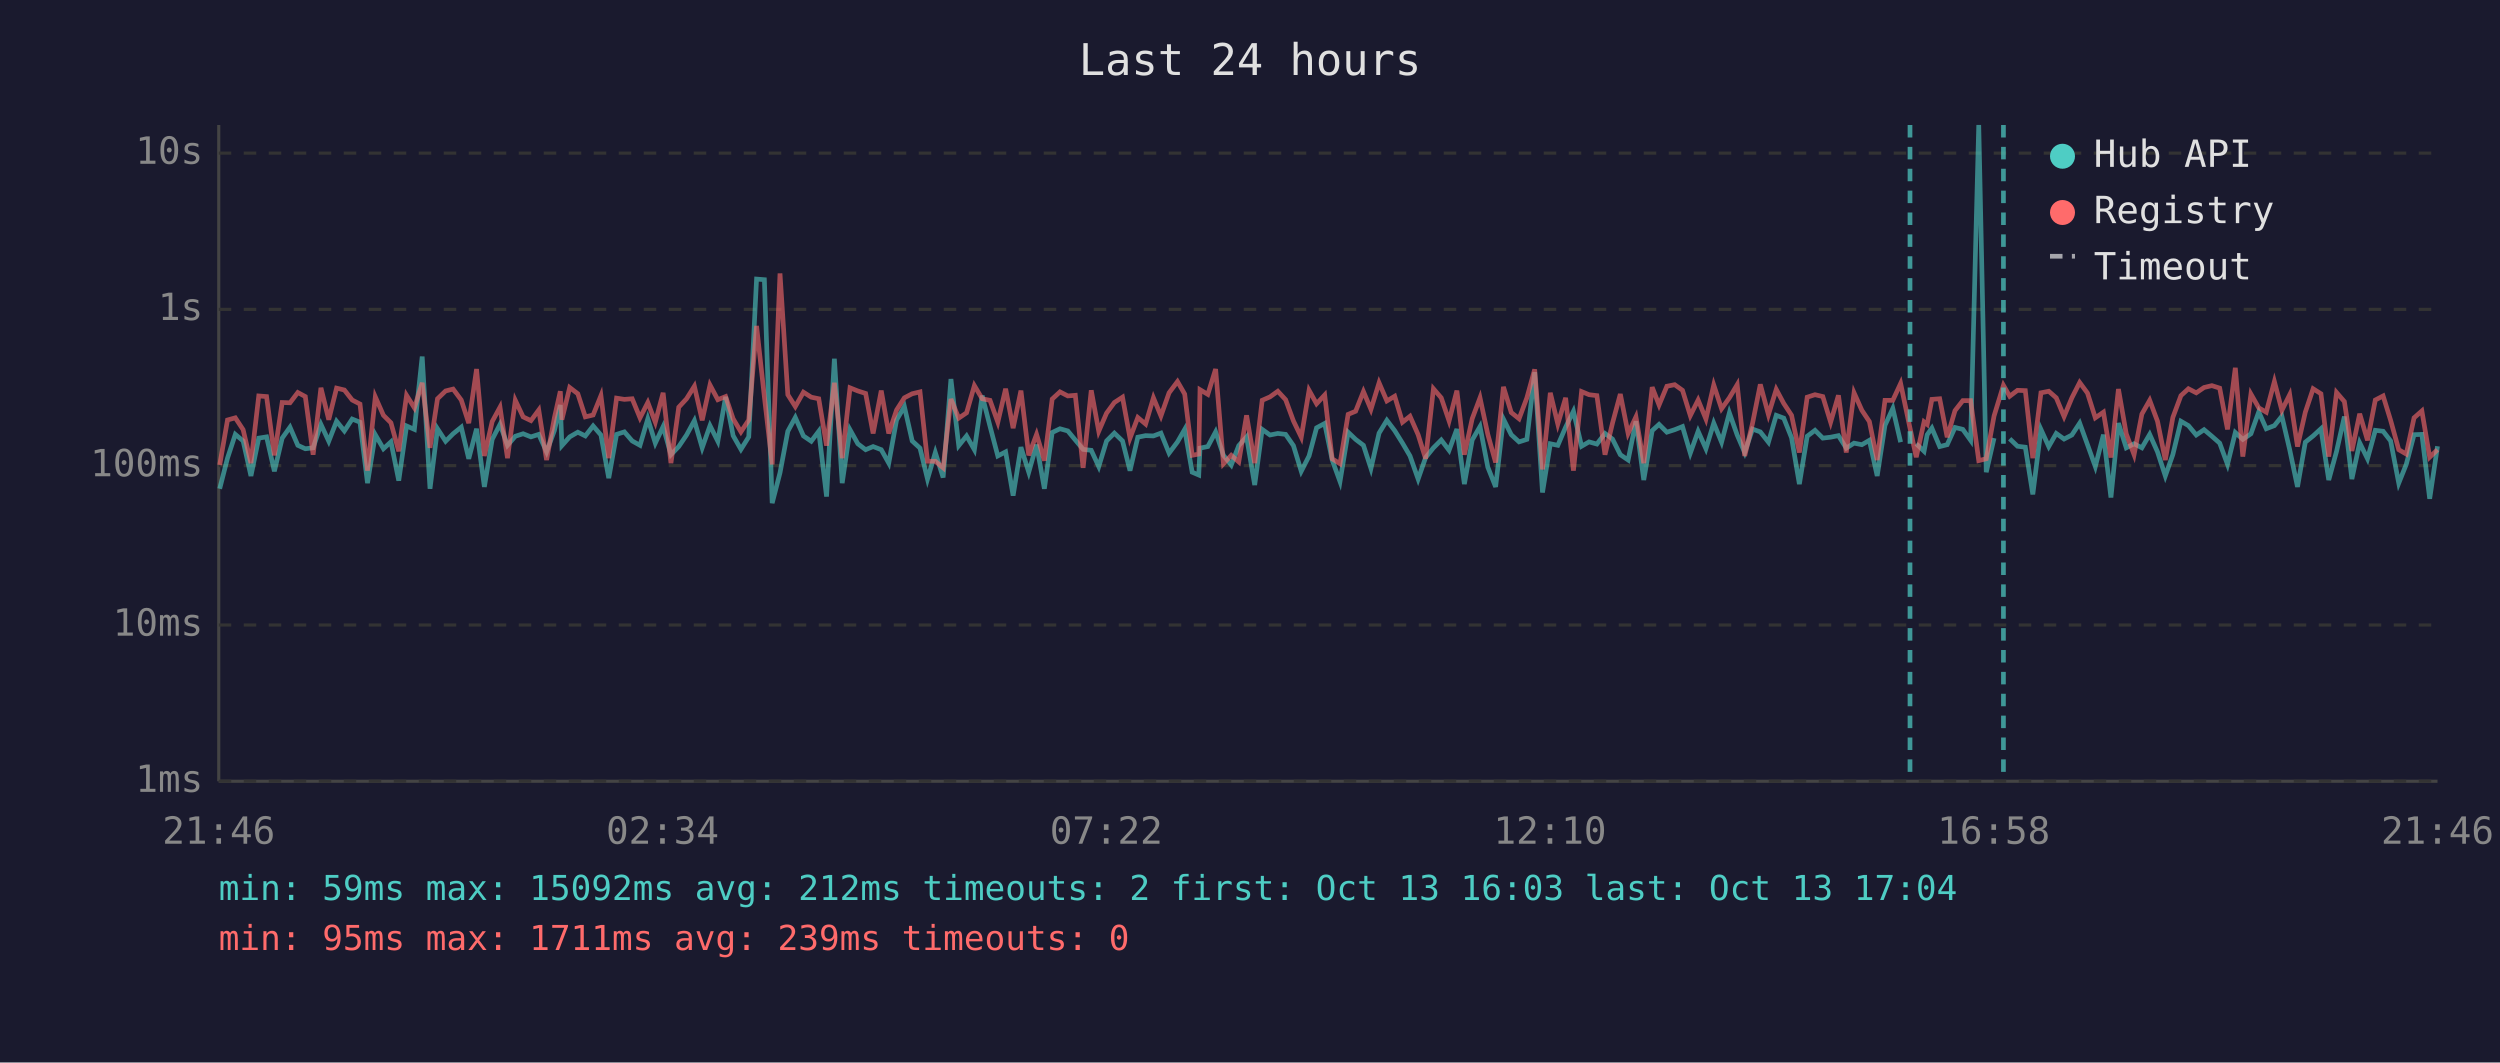
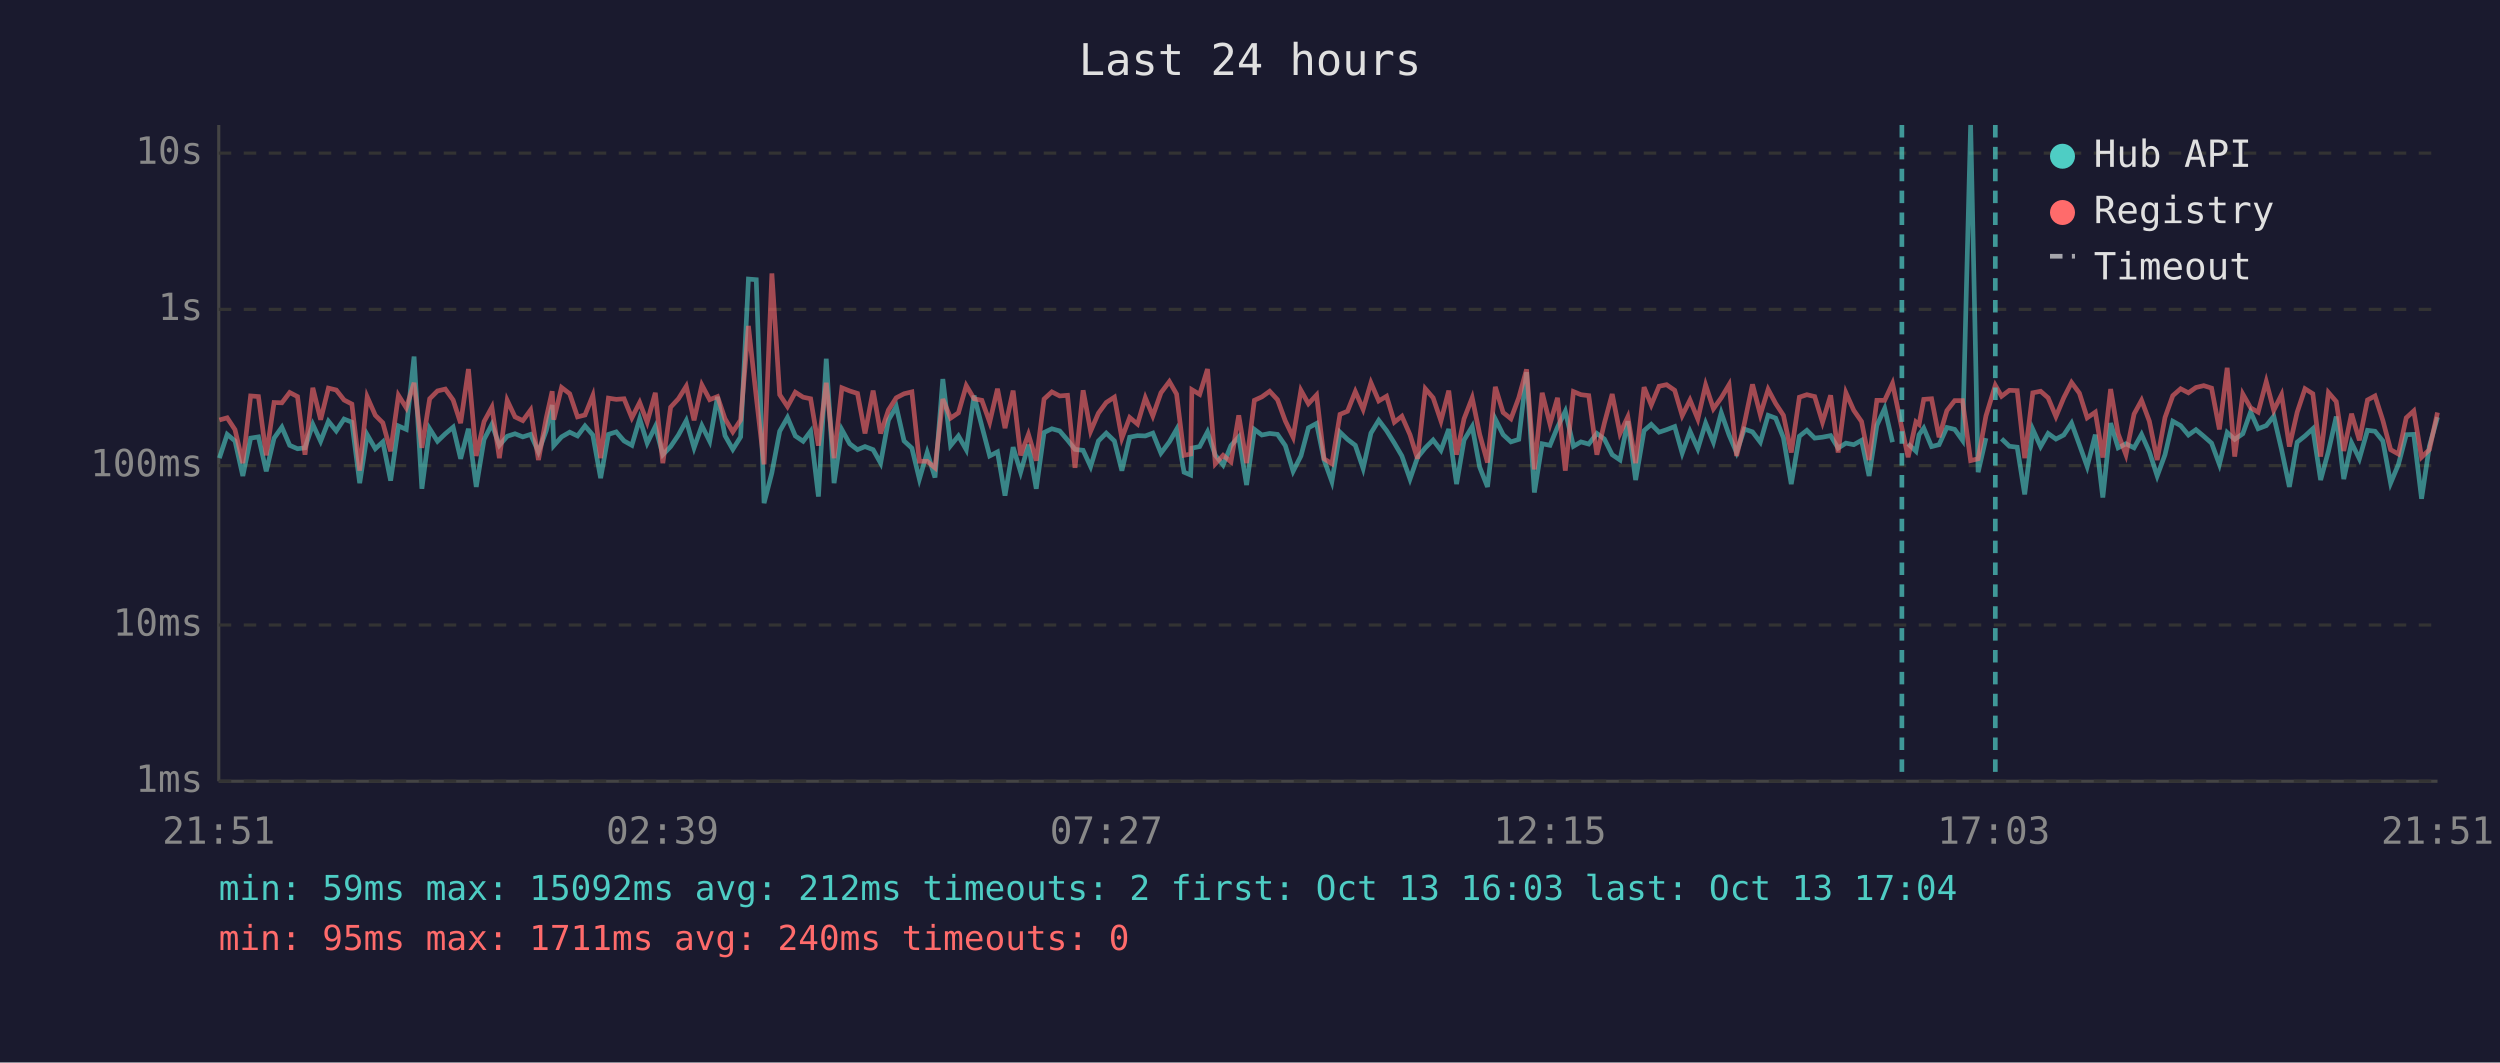
<svg xmlns="http://www.w3.org/2000/svg" viewBox="0 0 800 340" font-family="monospace" font-size="12">
  <rect width="800" height="340" fill="#1a1a2e" />
  <text x="400" y="24" fill="#e0e0e0" font-size="14" text-anchor="middle">Last 24 hours</text>
  <line x1="70" y1="40" x2="70" y2="250" stroke="#444" stroke-width="1" />
  <line x1="70" y1="250" x2="780" y2="250" stroke="#444" stroke-width="1" />
  <line x1="70" y1="250" x2="780" y2="250" stroke="#333" stroke-width="1" stroke-dasharray="4" />
  <text x="65" y="250" fill="#888" text-anchor="end" dominant-baseline="middle">1ms</text>
  <line x1="70" y1="200" x2="780" y2="200" stroke="#333" stroke-width="1" stroke-dasharray="4" />
  <text x="65" y="200" fill="#888" text-anchor="end" dominant-baseline="middle">10ms</text>
  <line x1="70" y1="149" x2="780" y2="149" stroke="#333" stroke-width="1" stroke-dasharray="4" />
  <text x="65" y="149" fill="#888" text-anchor="end" dominant-baseline="middle">100ms</text>
  <line x1="70" y1="99" x2="780" y2="99" stroke="#333" stroke-width="1" stroke-dasharray="4" />
  <text x="65" y="99" fill="#888" text-anchor="end" dominant-baseline="middle">1s</text>
  <line x1="70" y1="49" x2="780" y2="49" stroke="#333" stroke-width="1" stroke-dasharray="4" />
  <text x="65" y="49" fill="#888" text-anchor="end" dominant-baseline="middle">10s</text>
-   <text x="70" y="270" fill="#888" text-anchor="middle">21:46</text>
-   <text x="212" y="270" fill="#888" text-anchor="middle">02:34</text>
-   <text x="354" y="270" fill="#888" text-anchor="middle">07:22</text>
-   <text x="496" y="270" fill="#888" text-anchor="middle">12:10</text>
-   <text x="638" y="270" fill="#888" text-anchor="middle">16:58</text>
-   <text x="780" y="270" fill="#888" text-anchor="middle">21:46</text>
-   <polyline points="70.3,156.4 72.8,146.6 75.3,139.0 77.8,141.1 80.3,152.3 82.8,140.2 85.3,139.8 87.8,150.8 90.3,140.2 92.8,136.7 95.3,142.5 97.7,143.6 100.2,143.3 102.7,135.8 105.2,141.2 107.7,134.8 110.2,137.9 112.7,134.1 115.2,135.1 117.6,154.6 120.1,139.1 122.7,143.6 125.1,141.4 127.6,153.8 130.1,136.3 132.6,137.4 135.1,114.1 137.6,156.4 140.0,137.2 142.6,141.2 145.0,138.8 147.6,136.7 150.0,146.8 152.5,137.2 155.0,155.8 157.5,140.6 160.0,135.8 162.4,142.5 164.9,139.6 167.4,138.8 169.9,139.8 172.4,139.0 174.9,144.6 177.4,137.8 179.3,129.6 179.8,142.6 182.3,139.8 184.9,138.3 187.3,139.5 189.8,136.3 192.3,139.2 194.8,153.0 197.3,139.0 199.8,138.2 202.3,141.1 204.8,142.5 207.3,134.0 209.7,141.8 212.2,136.5 214.7,145.5 217.2,142.9 219.7,139.2 222.2,134.6 224.7,143.3 227.2,136.2 229.7,141.2 232.2,127.0 234.6,139.4 237.1,143.8 239.6,139.8 242.1,89.3 244.6,89.5 247.1,161.0 249.6,151.3 252.1,138.0 254.5,133.6 257.1,139.5 259.6,141.2 262.0,138.0 264.5,158.9 267.0,114.8 269.5,154.6 272.0,137.5 274.5,142.0 277.0,143.9 279.4,142.9 282.0,143.9 284.4,148.2 286.9,134.4 289.4,130.1 291.9,141.1 294.4,143.4 296.8,153.3 299.3,144.8 301.8,152.8 304.3,121.3 306.8,142.6 309.3,139.5 311.8,143.9 314.3,126.6 316.8,136.4 319.3,145.9 321.8,144.6 324.2,158.6 326.7,143.1 329.2,151.1 331.7,142.3 334.2,156.4 336.7,138.4 339.2,137.2 341.7,137.9 344.1,140.8 346.6,143.8 349.2,144.1 351.6,149.3 354.1,141.1 356.6,138.6 359.2,141.1 361.6,150.6 364.1,139.9 366.6,139.4 369.1,139.5 371.5,138.6 374.1,145.0 376.8,141.4 379.1,137.4 381.5,151.1 383.6,152.0 384.0,143.4 386.5,142.9 389.0,138.2 391.5,145.7 394.0,148.8 396.4,142.6 398.9,139.8 401.5,155.2 403.9,137.4 406.4,139.2 408.9,138.7 411.4,139.0 413.9,142.6 416.4,150.8 418.9,145.9 421.3,136.9 423.9,135.5 426.3,147.2 428.8,154.1 431.4,138.3 433.8,140.6 436.3,142.5 438.7,149.9 441.3,138.6 443.8,134.5 446.3,137.8 448.8,141.8 451.2,145.9 453.8,153.3 456.2,146.4 458.7,143.3 461.2,140.8 463.7,144.1 466.2,137.3 468.6,154.9 471.1,140.8 473.6,136.5 476.1,149.5 478.6,155.8 481.1,134.1 483.6,139.1 486.1,141.4 488.6,140.6 491.1,119.1 493.6,157.6 496.1,142.0 498.5,142.5 501.0,136.7 503.5,131.6 506.1,142.8 508.5,141.4 511.0,142.1 513.6,138.7 516.0,140.5 518.5,145.5 521.0,147.2 523.5,134.8 526.0,153.6 528.7,137.8 530.9,135.8 533.4,138.3 535.9,137.5 538.4,136.5 540.9,145.0 543.4,138.0 545.9,143.6 548.4,135.4 550.9,141.5 553.4,132.1 555.9,139.2 558.3,144.8 560.8,137.3 563.3,138.2 565.9,141.5 568.4,132.9 570.8,133.8 573.3,140.1 575.8,154.9 578.3,139.6 580.8,137.7 583.3,140.2 585.8,139.9 588.3,139.4 590.8,143.4 593.3,141.8 595.8,142.3 598.2,140.9 600.7,152.3 603.2,136.1 605.7,130.7 608.2,141.5" fill="none" stroke="#4ecdc4" stroke-width="1.5" opacity="0.6" />
-   <polyline points="613.2,142.0 615.7,144.4 616.7,139.1 618.2,137.0 620.7,142.9 623.1,142.3 625.6,136.8 628.1,137.4 630.6,140.9 633.2,40.0 635.6,151.1 638.1,140.2" fill="none" stroke="#4ecdc4" stroke-width="1.5" opacity="0.6" />
-   <polyline points="643.1,140.4 645.6,142.8 648.1,143.1 650.5,158.2 653.1,137.4 655.6,142.9 658.0,138.7 660.5,140.5 663.0,139.2 665.5,135.4 668.0,142.3 670.5,149.3 673.1,139.1 675.5,159.2 677.9,135.4 680.4,143.3 682.9,142.0 685.4,143.3 687.9,139.0 690.4,144.6 692.9,152.3 695.3,145.5 697.9,134.8 700.3,136.2 702.8,139.2 705.3,137.5 707.8,139.6 710.3,141.8 712.8,148.6 715.3,138.4 717.7,140.6 720.3,138.8 722.8,131.8 725.2,137.2 727.8,136.2 730.2,133.2 732.7,143.9 735.2,155.8 737.7,141.5 740.2,139.5 742.7,137.2 745.2,153.6 747.7,144.4 750.2,133.3 752.6,153.3 755.1,141.7 757.6,146.8 760.1,137.7 762.6,138.0 765.0,141.1 767.6,154.6 770.0,148.6 772.5,139.1 775.0,139.0 777.5,159.6 780.0,142.8" fill="none" stroke="#4ecdc4" stroke-width="1.5" opacity="0.6" />
-   <polyline points="70.3,148.8 72.8,134.4 75.3,133.7 77.8,137.5 80.3,148.2 82.8,126.7 85.3,126.9 87.8,145.7 90.3,128.8 92.8,128.9 95.3,125.6 97.7,126.9 100.2,145.5 102.7,124.1 105.2,134.3 107.7,124.2 110.2,124.8 112.7,128.0 115.2,129.3 117.6,150.6 120.1,127.0 122.7,132.9 125.1,135.3 127.6,144.4 130.1,126.5 132.6,130.5 135.1,122.5 137.6,143.3 140.0,127.6 142.6,125.1 145.0,124.5 147.6,128.0 150.0,135.4 152.5,118.1 155.0,145.9 157.5,134.9 160.0,130.3 162.4,146.6 164.9,128.1 167.4,133.4 169.9,134.6 172.4,131.2 174.9,147.2 177.4,133.7 179.3,125.2 179.8,134.3 182.3,124.0 184.9,126.0 187.3,133.4 189.8,132.8 192.3,126.6 194.8,146.6 197.3,127.4 199.8,127.8 202.3,127.6 204.8,133.7 207.3,128.8 209.7,135.1 212.2,125.7 214.7,148.2 217.2,130.3 219.7,127.6 222.2,123.6 224.7,134.5 227.2,123.2 229.7,127.9 232.2,126.9 234.6,134.0 237.1,138.2 239.6,134.4 242.1,104.3 244.6,127.0 247.1,148.6 249.6,87.5 252.1,126.3 254.5,130.1 257.1,125.5 259.6,127.1 262.0,127.6 264.5,142.6 267.0,122.5 269.5,146.6 272.0,124.1 274.5,125.1 277.0,125.9 279.4,138.7 282.0,125.0 284.4,138.7 286.9,131.2 289.4,127.3 291.9,126.0 294.4,125.4 296.8,147.6 299.3,147.6 301.8,149.7 304.3,127.7 306.8,133.8 309.3,132.1 311.8,123.4 314.3,127.6 316.8,128.1 319.3,135.1 321.8,124.4 324.2,137.0 326.7,125.0 329.2,145.7 331.7,139.0 334.2,147.4 336.7,127.7 339.2,125.4 341.7,126.7 344.1,126.5 346.6,149.7 349.2,124.9 351.6,138.0 354.1,132.2 356.6,128.8 359.2,127.1 361.6,140.2 364.1,133.6 366.6,135.7 369.1,127.3 371.5,133.1 374.1,125.7 376.8,122.1 379.1,126.1 381.5,145.7 383.6,145.3 384.0,124.7 386.5,126.2 389.0,118.1 391.5,148.4 394.0,145.7 396.4,147.8 398.9,132.9 401.5,148.2 403.9,128.1 406.4,127.0 408.9,125.2 411.4,127.9 413.9,134.7 416.4,139.9 418.9,124.9 421.3,129.2 423.9,126.4 426.3,146.8 428.8,148.4 431.4,132.6 433.8,131.6 436.3,125.3 438.7,131.0 441.3,122.5 443.8,128.3 446.3,126.8 448.8,135.1 451.2,133.2 453.8,139.1 456.2,146.8 458.7,124.4 461.2,127.3 463.7,134.7 466.2,125.0 468.6,145.5 471.1,134.0 473.6,127.3 476.1,139.0 478.6,148.0 481.1,123.8 483.6,132.0 486.1,134.0 488.6,127.3 491.1,118.2 493.6,150.2 496.1,125.7 498.5,135.7 501.0,127.3 503.5,150.6 506.1,125.3 508.5,126.3 511.0,126.6 513.6,145.5 516.0,135.4 518.5,126.1 521.0,138.7 523.5,133.4 526.0,148.2 528.7,123.9 530.9,129.6 533.4,123.6 535.9,123.1 538.4,124.9 540.9,133.0 543.4,128.0 545.9,134.1 548.4,123.2 550.9,130.8 553.4,127.3 555.9,123.1 558.3,145.9 560.8,135.5 563.3,123.0 565.9,132.7 568.4,124.6 570.8,129.1 573.3,132.9 575.8,144.8 578.3,127.1 580.8,126.3 583.3,126.9 585.8,135.1 588.3,126.5 590.8,144.8 593.3,125.7 595.8,131.3 598.2,134.9 600.7,147.2 603.2,128.1 605.7,128.1 608.2,122.7 611.2,137.0 613.2,146.3 615.7,135.0 616.7,135.8 618.2,127.8 620.7,127.6 623.1,139.9 625.6,131.4 628.1,128.2 630.6,128.2 633.2,147.4 635.6,146.8 638.1,133.1 641.1,123.3 643.1,126.8 645.6,124.9 648.1,125.0 650.5,146.6 653.1,125.7 655.6,125.2 658.0,127.3 660.5,133.3 663.0,127.3 665.5,122.4 668.0,125.8 670.5,133.7 673.1,131.9 675.5,146.4 677.9,124.5 680.4,138.8 682.9,145.5 685.4,132.5 687.9,128.1 690.4,134.8 692.9,147.2 695.3,133.6 697.9,126.6 700.3,124.4 702.8,125.7 705.3,124.0 707.8,123.4 710.3,124.2 712.8,137.4 715.3,117.7 717.7,146.1 720.3,126.1 722.8,130.5 725.2,131.9 727.8,122.1 730.2,131.3 732.7,126.3 735.2,142.9 737.7,131.9 740.2,124.4 742.7,126.0 745.2,146.1 747.7,125.6 750.2,128.5 752.6,144.3 755.1,132.4 757.6,140.9 760.1,128.0 762.6,126.7 765.0,134.5 767.6,143.9 770.0,145.3 772.5,133.7 775.0,131.5 777.5,146.3 780.0,143.9" fill="none" stroke="#ff6b6b" stroke-width="1.5" opacity="0.6" />
-   <line x1="611.2" y1="40" x2="611.2" y2="250" stroke="#4ecdc4" stroke-width="1.5" stroke-dasharray="4,3" opacity="0.7" />
-   <line x1="641.1" y1="40" x2="641.1" y2="250" stroke="#4ecdc4" stroke-width="1.5" stroke-dasharray="4,3" opacity="0.7" />
+   <text x="70" y="270" fill="#888" text-anchor="middle">21:51</text>
+   <text x="212" y="270" fill="#888" text-anchor="middle">02:39</text>
+   <text x="354" y="270" fill="#888" text-anchor="middle">07:27</text>
+   <text x="496" y="270" fill="#888" text-anchor="middle">12:15</text>
+   <text x="638" y="270" fill="#888" text-anchor="middle">17:03</text>
+   <text x="780" y="270" fill="#888" text-anchor="middle">21:51</text>
+   <polyline points="70.2,146.6 72.7,139.0 75.2,141.1 77.7,152.3 80.2,140.2 82.7,139.8 85.2,150.8 87.7,140.2 90.2,136.7 92.7,142.5 95.2,143.6 97.6,143.3 100.1,135.8 102.6,141.2 105.1,134.8 107.6,137.9 110.1,134.1 112.6,135.1 115.1,154.6 117.5,139.1 120.1,143.6 122.5,141.4 125.0,153.8 127.5,136.3 130.0,137.4 132.5,114.1 135.0,156.4 137.5,137.2 140.0,141.2 142.5,138.8 145.0,136.7 147.4,146.8 149.9,137.2 152.4,155.8 154.9,140.6 157.4,135.8 159.8,142.5 162.3,139.6 164.8,138.8 167.3,139.8 169.8,139.0 172.3,144.6 174.8,137.8 176.7,129.6 177.2,142.6 179.7,139.8 182.3,138.3 184.8,139.5 187.2,136.3 189.7,139.2 192.2,153.0 194.7,139.0 197.2,138.2 199.7,141.1 202.2,142.5 204.7,134.0 207.1,141.8 209.7,136.5 212.1,145.5 214.6,142.9 217.1,139.2 219.6,134.6 222.1,143.3 224.6,136.2 227.1,141.2 229.6,127.0 232.0,139.4 234.5,143.8 237.0,139.8 239.5,89.3 242.0,89.5 244.5,161.0 247.0,151.3 249.5,138.0 252.0,133.6 254.5,139.5 257.0,141.2 259.4,138.0 261.9,158.9 264.4,114.8 266.9,154.6 269.4,137.5 271.9,142.0 274.4,143.9 276.8,142.9 279.4,143.9 281.8,148.2 284.3,134.4 286.8,130.1 289.3,141.1 291.8,143.4 294.2,153.3 296.7,144.8 299.2,152.8 301.7,121.3 304.2,142.6 306.7,139.5 309.2,143.9 311.7,126.6 314.2,136.4 316.7,145.9 319.2,144.6 321.6,158.6 324.2,143.1 326.6,151.1 329.1,142.3 331.6,156.4 334.1,138.4 336.6,137.2 339.1,137.9 341.6,140.8 344.0,143.8 346.6,144.1 349.0,149.3 351.5,141.1 354.0,138.6 356.6,141.1 359.0,150.6 361.5,139.9 364.0,139.4 366.5,139.5 368.9,138.6 371.5,145.0 374.2,141.4 376.5,137.4 378.9,151.1 381.0,152.0 381.4,143.4 383.9,142.9 386.4,138.2 388.9,145.7 391.4,148.8 393.9,142.6 396.4,139.8 398.9,155.2 401.4,137.4 403.8,139.2 406.3,138.7 408.8,139.0 411.3,142.6 413.8,150.8 416.3,145.9 418.7,136.9 421.3,135.5 423.7,147.2 426.2,154.1 428.8,138.3 431.2,140.6 433.7,142.5 436.2,149.9 438.7,138.6 441.2,134.5 443.7,137.8 446.2,141.8 448.6,145.9 451.2,153.3 453.6,146.4 456.1,143.3 458.6,140.8 461.1,144.1 463.6,137.3 466.1,154.9 468.5,140.8 471.1,136.5 473.5,149.5 476.0,155.8 478.5,134.1 481.0,139.1 483.5,141.4 486.0,140.6 488.5,119.1 491.0,157.6 493.5,142.0 496.0,142.5 498.4,136.7 500.9,131.6 503.5,142.8 505.9,141.4 508.4,142.1 511.0,138.7 513.4,140.5 515.9,145.5 518.4,147.2 520.9,134.8 523.4,153.6 526.1,137.8 528.4,135.8 530.9,138.3 533.3,137.5 535.9,136.5 538.3,145.0 540.8,138.0 543.3,143.6 545.8,135.4 548.3,141.5 550.8,132.1 553.3,139.2 555.7,144.8 558.2,137.3 560.8,138.2 563.3,141.5 565.8,132.9 568.2,133.8 570.7,140.1 573.2,154.9 575.8,139.6 578.2,137.7 580.7,140.2 583.2,139.9 585.8,139.4 588.2,143.4 590.7,141.8 593.2,142.3 595.7,140.9 598.1,152.3 600.6,136.1 603.1,130.7 605.6,141.5" fill="none" stroke="#4ecdc4" stroke-width="1.5" opacity="0.6" />
+   <polyline points="610.6,142.0 613.1,144.4 614.1,139.1 615.6,137.0 618.1,142.9 620.5,142.3 623.0,136.8 625.5,137.4 628.0,140.9 630.6,40.0 633.0,151.1 635.5,140.2" fill="none" stroke="#4ecdc4" stroke-width="1.5" opacity="0.6" />
+   <polyline points="640.5,140.4 643.0,142.8 645.5,143.1 647.9,158.2 650.5,137.4 653.0,142.9 655.4,138.7 657.9,140.5 660.4,139.2 662.9,135.4 665.4,142.3 667.9,149.3 670.5,139.1 672.9,159.2 675.4,135.4 677.8,143.3 680.3,142.0 682.9,143.3 685.3,139.0 687.8,144.6 690.3,152.3 692.8,145.5 695.3,134.8 697.8,136.2 700.3,139.2 702.7,137.5 705.2,139.6 707.7,141.8 710.2,148.6 712.7,138.4 715.1,140.6 717.7,138.8 720.2,131.8 722.6,137.2 725.2,136.2 727.6,133.2 730.1,143.9 732.6,155.8 735.1,141.5 737.6,139.5 740.1,137.2 742.6,153.6 745.1,144.4 747.6,133.3 750.0,153.3 752.5,141.7 755.0,146.8 757.6,137.7 760.0,138.0 762.5,141.1 765.0,154.6 767.5,148.6 770.0,139.1 772.4,139.0 774.9,159.6 777.4,142.8 780.0,133.5" fill="none" stroke="#4ecdc4" stroke-width="1.5" opacity="0.6" />
+   <polyline points="70.2,134.4 72.7,133.7 75.2,137.5 77.7,148.2 80.2,126.7 82.7,126.9 85.2,145.7 87.7,128.8 90.2,128.9 92.7,125.6 95.2,126.9 97.6,145.5 100.1,124.1 102.6,134.3 105.1,124.2 107.6,124.8 110.1,128.0 112.6,129.3 115.1,150.6 117.5,127.0 120.1,132.9 122.5,135.3 125.0,144.4 127.5,126.5 130.0,130.5 132.5,122.5 135.0,143.3 137.5,127.6 140.0,125.1 142.5,124.5 145.0,128.0 147.4,135.4 149.9,118.1 152.4,145.9 154.9,134.9 157.4,130.3 159.8,146.6 162.3,128.1 164.8,133.4 167.3,134.6 169.8,131.2 172.3,147.2 174.8,133.7 176.7,125.2 177.2,134.3 179.7,124.0 182.3,126.0 184.8,133.4 187.2,132.8 189.7,126.6 192.2,146.6 194.7,127.4 197.2,127.8 199.7,127.6 202.2,133.7 204.7,128.8 207.1,135.1 209.7,125.7 212.1,148.2 214.6,130.3 217.1,127.6 219.6,123.6 222.1,134.5 224.6,123.2 227.1,127.9 229.6,126.9 232.0,134.0 234.5,138.2 237.0,134.4 239.5,104.3 242.0,127.0 244.5,148.6 247.0,87.5 249.5,126.3 252.0,130.1 254.5,125.5 257.0,127.1 259.4,127.6 261.9,142.6 264.4,122.5 266.9,146.6 269.4,124.1 271.9,125.1 274.4,125.9 276.8,138.7 279.4,125.0 281.8,138.7 284.3,131.2 286.8,127.3 289.3,126.0 291.8,125.4 294.2,147.6 296.7,147.6 299.2,149.7 301.7,127.7 304.2,133.8 306.7,132.1 309.2,123.4 311.7,127.6 314.2,128.1 316.7,135.1 319.2,124.4 321.6,137.0 324.2,125.0 326.6,145.7 329.1,139.0 331.6,147.4 334.1,127.7 336.6,125.4 339.1,126.7 341.6,126.5 344.0,149.7 346.6,124.9 349.0,138.0 351.5,132.2 354.0,128.8 356.6,127.1 359.0,140.2 361.5,133.6 364.0,135.7 366.5,127.3 368.9,133.1 371.5,125.7 374.2,122.1 376.5,126.1 378.9,145.7 381.0,145.3 381.4,124.7 383.9,126.2 386.4,118.1 388.9,148.4 391.4,145.7 393.9,147.8 396.4,132.9 398.9,148.2 401.4,128.1 403.8,127.0 406.3,125.2 408.8,127.9 411.3,134.7 413.8,139.9 416.3,124.9 418.7,129.2 421.3,126.4 423.7,146.8 426.2,148.4 428.8,132.6 431.2,131.6 433.7,125.3 436.2,131.0 438.7,122.5 441.2,128.3 443.7,126.8 446.2,135.1 448.6,133.2 451.2,139.1 453.6,146.8 456.1,124.4 458.6,127.3 461.1,134.7 463.6,125.0 466.1,145.5 468.5,134.0 471.1,127.3 473.5,139.0 476.0,148.0 478.5,123.8 481.0,132.0 483.5,134.0 486.0,127.3 488.5,118.2 491.0,150.2 493.5,125.7 496.0,135.7 498.4,127.3 500.9,150.6 503.5,125.3 505.9,126.3 508.4,126.6 511.0,145.5 513.4,135.4 515.9,126.1 518.4,138.7 520.9,133.4 523.4,148.2 526.1,123.9 528.4,129.6 530.9,123.6 533.3,123.1 535.9,124.9 538.3,133.0 540.8,128.0 543.3,134.1 545.8,123.2 548.3,130.8 550.8,127.3 553.3,123.1 555.7,145.9 558.2,135.5 560.8,123.0 563.3,132.7 565.8,124.6 568.2,129.1 570.7,132.9 573.2,144.8 575.8,127.1 578.2,126.3 580.7,126.9 583.2,135.1 585.8,126.5 588.2,144.8 590.7,125.7 593.2,131.3 595.7,134.9 598.1,147.2 600.6,128.1 603.1,128.1 605.6,122.7 608.6,137.0 610.6,146.3 613.1,135.0 614.1,135.8 615.6,127.8 618.1,127.6 620.5,139.9 623.0,131.4 625.5,128.2 628.0,128.2 630.6,147.4 633.0,146.8 635.5,133.1 638.5,123.3 640.5,126.8 643.0,124.9 645.5,125.0 647.9,146.6 650.5,125.7 653.0,125.2 655.4,127.3 657.9,133.3 660.4,127.3 662.9,122.4 665.4,125.8 667.9,133.7 670.5,131.9 672.9,146.4 675.4,124.5 677.8,138.8 680.3,145.5 682.9,132.5 685.3,128.1 687.8,134.8 690.3,147.2 692.8,133.6 695.3,126.6 697.8,124.4 700.3,125.7 702.7,124.0 705.2,123.4 707.7,124.2 710.2,137.4 712.7,117.7 715.1,146.1 717.7,126.1 720.2,130.5 722.6,131.9 725.2,122.1 727.6,131.3 730.1,126.3 732.6,142.9 735.1,131.9 737.6,124.4 740.1,126.0 742.6,146.1 745.1,125.6 747.6,128.5 750.0,144.3 752.5,132.4 755.0,140.9 757.6,128.0 760.0,126.7 762.5,134.5 765.0,143.9 767.5,145.3 770.0,133.7 772.4,131.5 774.9,146.3 777.4,143.9 780.0,132.0" fill="none" stroke="#ff6b6b" stroke-width="1.5" opacity="0.6" />
+   <line x1="608.6" y1="40" x2="608.6" y2="250" stroke="#4ecdc4" stroke-width="1.5" stroke-dasharray="4,3" opacity="0.7" />
+   <line x1="638.5" y1="40" x2="638.5" y2="250" stroke="#4ecdc4" stroke-width="1.5" stroke-dasharray="4,3" opacity="0.7" />
  <circle cx="660" cy="50" r="4" fill="#4ecdc4" />
  <text x="670" y="50" fill="#e0e0e0" dominant-baseline="middle">Hub API</text>
  <circle cx="660" cy="68" r="4" fill="#ff6b6b" />
  <text x="670" y="68" fill="#e0e0e0" dominant-baseline="middle">Registry</text>
  <line x1="656" y1="82" x2="664" y2="82" stroke="#e0e0e0" stroke-width="1.5" stroke-dasharray="4,3" opacity="0.7" />
  <text x="670" y="86" fill="#e0e0e0" dominant-baseline="middle">Timeout</text>
  <text x="70" y="288" fill="#4ecdc4" font-size="11">min: 59ms  max: 15092ms  avg: 212ms  timeouts: 2  first: Oct 13 16:03  last: Oct 13 17:04</text>
-   <text x="70" y="304" fill="#ff6b6b" font-size="11">min: 95ms  max: 1711ms  avg: 239ms  timeouts: 0</text>
+   <text x="70" y="304" fill="#ff6b6b" font-size="11">min: 95ms  max: 1711ms  avg: 240ms  timeouts: 0</text>
</svg>
